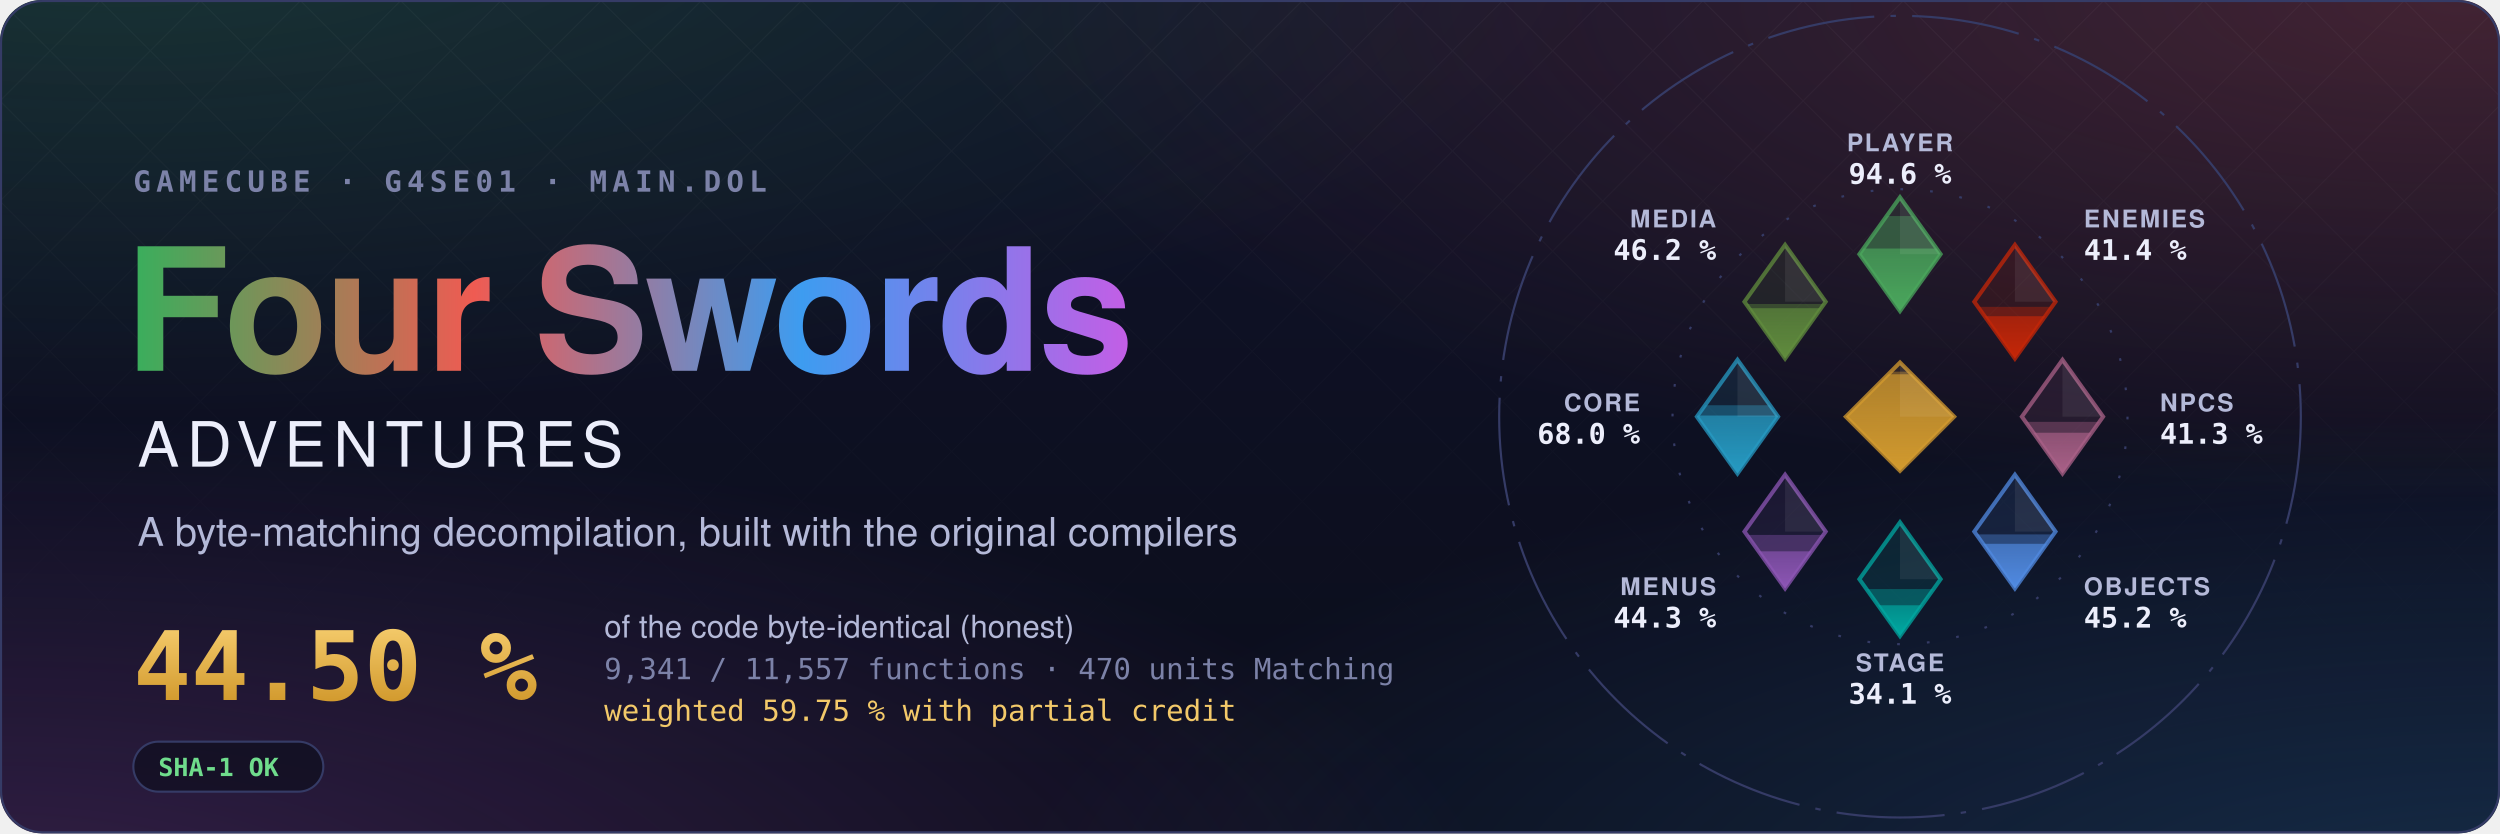
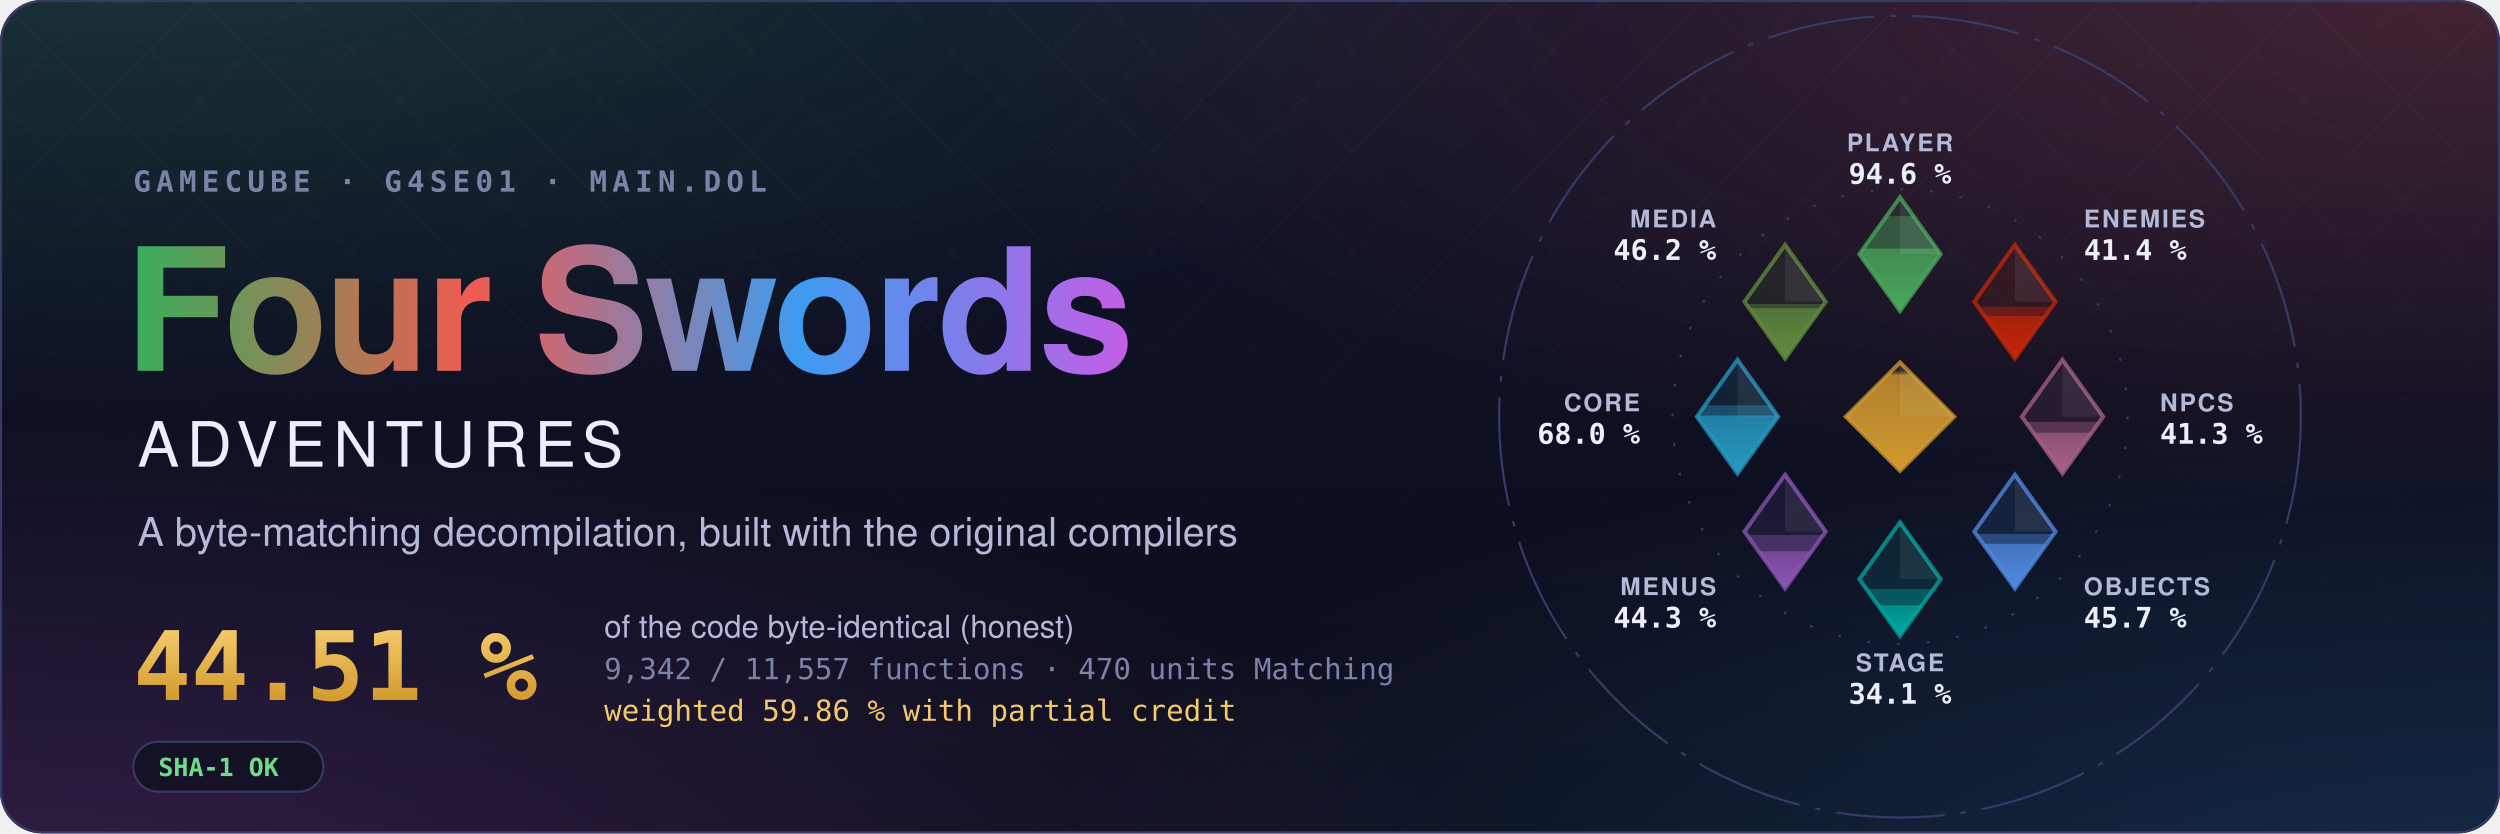
- <svg xmlns="http://www.w3.org/2000/svg" width="1200" height="400" viewBox="0 0 1200 400" role="img" aria-label="Four Swords Adventures decompilation: 44.50 % of the code matched, 9,341 of 11,557 functions">
+ <svg xmlns="http://www.w3.org/2000/svg" width="1200" height="400" viewBox="0 0 1200 400" role="img" aria-label="Four Swords Adventures decompilation: 44.51 % of the code matched, 9,342 of 11,557 functions">
  <style>text { font-family: -apple-system, BlinkMacSystemFont, 'Segoe UI', Helvetica, Arial, sans-serif; } .mono { font-family: ui-monospace, SFMono-Regular, 'SF Mono', Menlo, Consolas, monospace; } .spin { transform-box: fill-box; transform-origin: center; animation: spin 90s linear infinite; } @keyframes spin { to { transform: rotate(360deg); } } .rise { transform-box: fill-box; transform-origin: 50% 100%; animation: rise 1.6s cubic-bezier(.2,.8,.2,1) both; } @keyframes rise { from { transform: scaleY(0); } } @media (prefers-reduced-motion: reduce) { * { animation: none !important; } }</style>
  <defs>
    <radialGradient id="glow0" cx="0.05" cy="-0.1" r="0.6">
      <stop offset="0" stop-color="#3aae5c" stop-opacity="0.22" />
      <stop offset="1" stop-color="#3aae5c" stop-opacity="0" />
    </radialGradient>
    <radialGradient id="glow1" cx="0.98" cy="0.0" r="0.6">
      <stop offset="0" stop-color="#ef5b52" stop-opacity="0.22" />
      <stop offset="1" stop-color="#ef5b52" stop-opacity="0" />
    </radialGradient>
    <radialGradient id="glow2" cx="1.0" cy="1.1" r="0.6">
      <stop offset="0" stop-color="#3d9cf0" stop-opacity="0.22" />
      <stop offset="1" stop-color="#3d9cf0" stop-opacity="0" />
    </radialGradient>
    <radialGradient id="glow3" cx="0.0" cy="1.1" r="0.6">
      <stop offset="0" stop-color="#c35ee6" stop-opacity="0.22" />
      <stop offset="1" stop-color="#c35ee6" stop-opacity="0" />
    </radialGradient>
    <linearGradient id="sky" x1="0" y1="0" x2="0" y2="1">
      <stop offset="0" stop-color="#10132a" />
      <stop offset="1" stop-color="#0b0d1a" />
    </linearGradient>
    <linearGradient id="four" x1="0" y1="0" x2="1" y2="0">
      <stop offset="0" stop-color="#3aae5c" />
      <stop offset="0.34" stop-color="#ef5b52" />
      <stop offset="0.67" stop-color="#3d9cf0" />
      <stop offset="1" stop-color="#c35ee6" />
    </linearGradient>
    <linearGradient id="goldtext" x1="0" y1="0" x2="0" y2="1">
      <stop offset="0" stop-color="#f3c969" />
      <stop offset="1" stop-color="#d29a2e" />
    </linearGradient>
    <pattern id="lattice" width="34" height="34" patternUnits="userSpaceOnUse" patternTransform="rotate(45)">
      <path d="M0 0H34M0 0V34" stroke="#fff" stroke-opacity="0.035" />
    </pattern>
    <linearGradient id="fade" x1="0" y1="0" x2="0" y2="1">
      <stop offset="0" stop-color="#fff" />
      <stop offset="0.8" stop-color="#fff" stop-opacity="0" />
    </linearGradient>
    <mask id="fadeMask">
      <rect width="1200" height="400" fill="url(#fade)" />
    </mask>
    <clipPath id="card">
      <rect width="1200" height="400" rx="20" />
    </clipPath>
  </defs>
  <g clip-path="url(#card)">
    <rect width="1200" height="400" fill="url(#sky)" />
    <rect width="1200" height="400" fill="url(#glow0)" />
    <rect width="1200" height="400" fill="url(#glow1)" />
    <rect width="1200" height="400" fill="url(#glow2)" />
    <rect width="1200" height="400" fill="url(#glow3)" />
    <rect width="1200" height="400" fill="url(#lattice)" mask="url(#fadeMask)" />
  </g>
  <rect x="0.5" y="0.5" width="1199" height="399" rx="20" fill="none" stroke="#353b66" />
  <text x="64" y="92" class="mono" font-size="14" font-weight="600" letter-spacing="0.18em" fill="#7c82a8">GAMECUBE · G4SE01 · MAIN.DOL</text>
  <text x="60" y="178" font-size="82" font-weight="700" letter-spacing="-1.5" fill="url(#four)">Four Swords</text>
  <text x="66" y="224" font-size="30" font-weight="500" letter-spacing="0.12em" fill="#eceefb">ADVENTURES</text>
  <text x="66" y="262" font-size="19" fill="#b4b9d8">A byte-matching decompilation, built with the original compilers</text>
-   <text x="64" y="336" class="mono" font-size="46" font-weight="700" fill="url(#goldtext)">44.50 %</text>
+   <text x="64" y="336" class="mono" font-size="46" font-weight="700" fill="url(#goldtext)">44.51 %</text>
  <text x="290" y="306" font-size="15" fill="#b4b9d8">of the code byte-identical (honest)</text>
-   <text x="290" y="326" class="mono" font-size="14" fill="#7c82a8">9,341 / 11,557 functions · 470 units Matching</text>
-   <text x="290" y="346" class="mono" font-size="14" fill="#f3c969">weighted 59.75 % with partial credit</text>
+   <text x="290" y="326" class="mono" font-size="14" fill="#7c82a8">9,342 / 11,557 functions · 470 units Matching</text>
+   <text x="290" y="346" class="mono" font-size="14" fill="#f3c969">weighted 59.86 % with partial credit</text>
  <g transform="translate(64 356)">
    <rect width="91.2" height="24" rx="12" fill="#0b0d1a" fill-opacity="0.6" stroke="#353b66" />
    <text x="12" y="16.5" class="mono" font-size="12" font-weight="600" fill="#6fdc8c">SHA-1 OK</text>
  </g>
  <defs>
    <clipPath id="ec-player">
      <path d="M0 -81L15 -60L0 -39L-15 -60Z" />
    </clipPath>
    <linearGradient id="eg-player" x1="0" y1="1" x2="0" y2="0">
      <stop offset="0" stop-color="#4aa75c" />
      <stop offset="1" stop-color="#4aa75c" stop-opacity="0.65" />
    </linearGradient>
    <clipPath id="ec-enemies">
      <path d="M42.43 -63.43L57.43 -42.43L42.43 -21.43L27.43 -42.43Z" />
    </clipPath>
    <linearGradient id="eg-enemies" x1="0" y1="1" x2="0" y2="0">
      <stop offset="0" stop-color="#c52607" />
      <stop offset="1" stop-color="#c52607" stop-opacity="0.65" />
    </linearGradient>
    <clipPath id="ec-npcs">
      <path d="M60 -21L75 0L60 21L45 0Z" />
    </clipPath>
    <linearGradient id="eg-npcs" x1="0" y1="1" x2="0" y2="0">
      <stop offset="0" stop-color="#a96087" />
      <stop offset="1" stop-color="#a96087" stop-opacity="0.65" />
    </linearGradient>
    <clipPath id="ec-objects">
      <path d="M42.43 21.43L57.43 42.43L42.43 63.43L27.43 42.43Z" />
    </clipPath>
    <linearGradient id="eg-objects" x1="0" y1="1" x2="0" y2="0">
      <stop offset="0" stop-color="#508ae1" />
      <stop offset="1" stop-color="#508ae1" stop-opacity="0.65" />
    </linearGradient>
    <clipPath id="ec-stage">
      <path d="M0 39L15 60L0 81L-15 60Z" />
    </clipPath>
    <linearGradient id="eg-stage" x1="0" y1="1" x2="0" y2="0">
      <stop offset="0" stop-color="#00a8a1" />
      <stop offset="1" stop-color="#00a8a1" stop-opacity="0.65" />
    </linearGradient>
    <clipPath id="ec-menus">
      <path d="M-42.43 21.43L-27.43 42.43L-42.43 63.43L-57.43 42.43Z" />
    </clipPath>
    <linearGradient id="eg-menus" x1="0" y1="1" x2="0" y2="0">
      <stop offset="0" stop-color="#8c55b4" />
      <stop offset="1" stop-color="#8c55b4" stop-opacity="0.65" />
    </linearGradient>
    <clipPath id="ec-core">
      <path d="M-60 -21L-45 0L-60 21L-75 0Z" />
    </clipPath>
    <linearGradient id="eg-core" x1="0" y1="1" x2="0" y2="0">
      <stop offset="0" stop-color="#269ac2" />
      <stop offset="1" stop-color="#269ac2" stop-opacity="0.65" />
    </linearGradient>
    <clipPath id="ec-media">
      <path d="M-42.43 -63.43L-27.43 -42.43L-42.43 -21.43L-57.43 -42.43Z" />
    </clipPath>
    <linearGradient id="eg-media" x1="0" y1="1" x2="0" y2="0">
      <stop offset="0" stop-color="#608c3d" />
      <stop offset="1" stop-color="#608c3d" stop-opacity="0.65" />
    </linearGradient>
    <clipPath id="ec-libs">
      <path d="M0 -20L20 0L0 20L-20 0Z" />
    </clipPath>
    <linearGradient id="eg-libs" x1="0" y1="1" x2="0" y2="0">
      <stop offset="0" stop-color="#d29a2e" />
      <stop offset="1" stop-color="#d29a2e" stop-opacity="0.65" />
    </linearGradient>
  </defs>
  <g transform="translate(912 200) scale(1.3)">
    <circle class="spin" r="148" fill="none" stroke="#353b66" stroke-width="0.8" stroke-dasharray="40 6 2 6" />
    <circle r="84" fill="none" stroke="#353b66" stroke-width="0.8" stroke-dasharray="1 10" />
    <path d="M0 -81L15 -60L0 -39L-15 -60Z" fill="#4aa75c" fill-opacity="0.12" stroke="#4aa75c" stroke-opacity="0.75" stroke-width="1.5" />
    <g clip-path="url(#ec-player)">
      <rect class="rise" style="animation-delay:0.20s" x="-15.0" y="-74.08" width="30" height="35.08" fill="#4aa75c" fill-opacity="0.38" />
    </g>
    <g clip-path="url(#ec-player)">
      <rect class="rise" style="animation-delay:0.20s" x="-15.0" y="-62.09" width="30" height="23.09" fill="url(#eg-player)" />
    </g>
    <path d="M0.0 -81.0L15.0 -60.0L0.0 -60.0Z" fill="#fff" fill-opacity="0.07" />
    <text x="0.0" y="-98.0" text-anchor="middle" font-size="9" font-weight="600" letter-spacing="0.08em" fill="#b4b9d8">PLAYER</text>
    <text x="0.0" y="-86.0" text-anchor="middle" font-size="10.5" font-weight="700" fill="#eceefb" class="mono">94.6 %</text>
    <path d="M42.43 -63.43L57.43 -42.43L42.43 -21.43L27.43 -42.43Z" fill="#c52607" fill-opacity="0.12" stroke="#c52607" stroke-opacity="0.75" stroke-width="1.5" />
    <g clip-path="url(#ec-enemies)">
      <rect class="rise" style="animation-delay:0.30s" x="27.43" y="-40.53" width="30" height="19.10" fill="#c52607" fill-opacity="0.38" />
    </g>
    <g clip-path="url(#ec-enemies)">
-       <rect class="rise" style="animation-delay:0.30s" x="27.43" y="-37.09" width="30" height="15.66" fill="url(#eg-enemies)" />
+       <rect class="rise" style="animation-delay:0.30s" x="27.43" y="-37.11" width="30" height="15.68" fill="url(#eg-enemies)" />
    </g>
    <path d="M42.43 -63.43L57.43 -42.43L42.43 -42.43Z" fill="#fff" fill-opacity="0.07" />
    <text x="67.88" y="-69.88" text-anchor="start" font-size="9" font-weight="600" letter-spacing="0.08em" fill="#b4b9d8">ENEMIES</text>
    <text x="67.88" y="-57.88" text-anchor="start" font-size="10.5" font-weight="700" fill="#eceefb" class="mono">41.4 %</text>
    <path d="M60 -21L75 0L60 21L45 0Z" fill="#a96087" fill-opacity="0.12" stroke="#a96087" stroke-opacity="0.75" stroke-width="1.5" />
    <g clip-path="url(#ec-npcs)">
      <rect class="rise" style="animation-delay:0.40s" x="45.0" y="1.91" width="30" height="19.09" fill="#a96087" fill-opacity="0.38" />
    </g>
    <g clip-path="url(#ec-npcs)">
      <rect class="rise" style="animation-delay:0.40s" x="45.0" y="5.93" width="30" height="15.07" fill="url(#eg-npcs)" />
    </g>
    <path d="M60.0 -21.0L75.0 0.0L60.0 0.0Z" fill="#fff" fill-opacity="0.07" />
    <text x="96.0" y="-2.0" text-anchor="start" font-size="9" font-weight="600" letter-spacing="0.08em" fill="#b4b9d8">NPCS</text>
    <text x="96.0" y="10.0" text-anchor="start" font-size="10.5" font-weight="700" fill="#eceefb" class="mono">41.3 %</text>
    <path d="M42.43 21.43L57.43 42.43L42.43 63.43L27.43 42.43Z" fill="#508ae1" fill-opacity="0.12" stroke="#508ae1" stroke-opacity="0.75" stroke-width="1.5" />
    <g clip-path="url(#ec-objects)">
-       <rect class="rise" style="animation-delay:0.50s" x="27.43" y="43.47" width="30" height="19.96" fill="#508ae1" fill-opacity="0.38" />
+       <rect class="rise" style="animation-delay:0.50s" x="27.43" y="43.35" width="30" height="20.08" fill="#508ae1" fill-opacity="0.38" />
    </g>
    <g clip-path="url(#ec-objects)">
      <rect class="rise" style="animation-delay:0.50s" x="27.43" y="46.94" width="30" height="16.49" fill="url(#eg-objects)" />
    </g>
    <path d="M42.43 21.43L57.43 42.43L42.43 42.43Z" fill="#fff" fill-opacity="0.07" />
    <text x="67.88" y="65.88" text-anchor="start" font-size="9" font-weight="600" letter-spacing="0.08em" fill="#b4b9d8">OBJECTS</text>
-     <text x="67.88" y="77.88" text-anchor="start" font-size="10.5" font-weight="700" fill="#eceefb" class="mono">45.2 %</text>
+     <text x="67.88" y="77.88" text-anchor="start" font-size="10.5" font-weight="700" fill="#eceefb" class="mono">45.7 %</text>
    <path d="M0 39L15 60L0 81L-15 60Z" fill="#00a8a1" fill-opacity="0.12" stroke="#00a8a1" stroke-opacity="0.75" stroke-width="1.5" />
    <g clip-path="url(#ec-stage)">
      <rect class="rise" style="animation-delay:0.60s" x="-15.0" y="63.65" width="30" height="17.35" fill="#00a8a1" fill-opacity="0.38" />
    </g>
    <g clip-path="url(#ec-stage)">
      <rect class="rise" style="animation-delay:0.60s" x="-15.0" y="69.63" width="30" height="11.37" fill="url(#eg-stage)" />
    </g>
    <path d="M0.0 39.0L15.0 60.0L0.0 60.0Z" fill="#fff" fill-opacity="0.07" />
    <text x="0.0" y="94.0" text-anchor="middle" font-size="9" font-weight="600" letter-spacing="0.08em" fill="#b4b9d8">STAGE</text>
    <text x="0.0" y="106.0" text-anchor="middle" font-size="10.5" font-weight="700" fill="#eceefb" class="mono">34.1 %</text>
    <path d="M-42.43 21.43L-27.43 42.43L-42.43 63.43L-57.43 42.43Z" fill="#8c55b4" fill-opacity="0.12" stroke="#8c55b4" stroke-opacity="0.75" stroke-width="1.5" />
    <g clip-path="url(#ec-menus)">
      <rect class="rise" style="animation-delay:0.70s" x="-57.43" y="43.66" width="30" height="19.77" fill="#8c55b4" fill-opacity="0.38" />
    </g>
    <g clip-path="url(#ec-menus)">
      <rect class="rise" style="animation-delay:0.70s" x="-57.43" y="49.73" width="30" height="13.70" fill="url(#eg-menus)" />
    </g>
    <path d="M-42.43 21.43L-27.43 42.43L-42.43 42.43Z" fill="#fff" fill-opacity="0.07" />
    <text x="-67.88" y="65.88" text-anchor="end" font-size="9" font-weight="600" letter-spacing="0.08em" fill="#b4b9d8">MENUS</text>
    <text x="-67.88" y="77.88" text-anchor="end" font-size="10.5" font-weight="700" fill="#eceefb" class="mono">44.3 %</text>
    <path d="M-60 -21L-45 0L-60 21L-75 0Z" fill="#269ac2" fill-opacity="0.12" stroke="#269ac2" stroke-opacity="0.75" stroke-width="1.5" />
    <g clip-path="url(#ec-core)">
      <rect class="rise" style="animation-delay:0.80s" x="-75.0" y="-4.21" width="30" height="25.21" fill="#269ac2" fill-opacity="0.38" />
    </g>
    <g clip-path="url(#ec-core)">
      <rect class="rise" style="animation-delay:0.80s" x="-75.0" y="-0.43" width="30" height="21.43" fill="url(#eg-core)" />
    </g>
    <path d="M-60.0 -21.0L-45.0 0.0L-60.0 0.0Z" fill="#fff" fill-opacity="0.07" />
    <text x="-96.0" y="-2.0" text-anchor="end" font-size="9" font-weight="600" letter-spacing="0.08em" fill="#b4b9d8">CORE</text>
    <text x="-96.0" y="10.0" text-anchor="end" font-size="10.5" font-weight="700" fill="#eceefb" class="mono">68.0 %</text>
    <path d="M-42.43 -63.43L-27.43 -42.43L-42.43 -21.43L-57.43 -42.43Z" fill="#608c3d" fill-opacity="0.12" stroke="#608c3d" stroke-opacity="0.75" stroke-width="1.5" />
    <g clip-path="url(#ec-media)">
      <rect class="rise" style="animation-delay:0.90s" x="-57.43" y="-41.61" width="30" height="20.18" fill="#608c3d" fill-opacity="0.38" />
    </g>
    <g clip-path="url(#ec-media)">
      <rect class="rise" style="animation-delay:0.90s" x="-57.43" y="-40.05" width="30" height="18.62" fill="url(#eg-media)" />
    </g>
    <path d="M-42.43 -63.43L-27.43 -42.43L-42.43 -42.43Z" fill="#fff" fill-opacity="0.07" />
    <text x="-67.88" y="-69.88" text-anchor="end" font-size="9" font-weight="600" letter-spacing="0.08em" fill="#b4b9d8">MEDIA</text>
    <text x="-67.88" y="-57.88" text-anchor="end" font-size="10.5" font-weight="700" fill="#eceefb" class="mono">46.2 %</text>
    <path d="M0 -20L20 0L0 20L-20 0Z" fill="#d29a2e" fill-opacity="0.12" stroke="#d29a2e" stroke-opacity="0.75" stroke-width="1.5" />
    <g clip-path="url(#ec-libs)">
      <rect class="rise" style="animation-delay:1.00s" x="-20" y="-16.62" width="40" height="36.62" fill="#d29a2e" fill-opacity="0.38" />
    </g>
    <g clip-path="url(#ec-libs)">
      <rect class="rise" style="animation-delay:1.00s" x="-20" y="-15.65" width="40" height="35.65" fill="url(#eg-libs)" />
    </g>
    <path d="M0 -20L20 0L0 0Z" fill="#fff" fill-opacity="0.07" />
  </g>
</svg>
